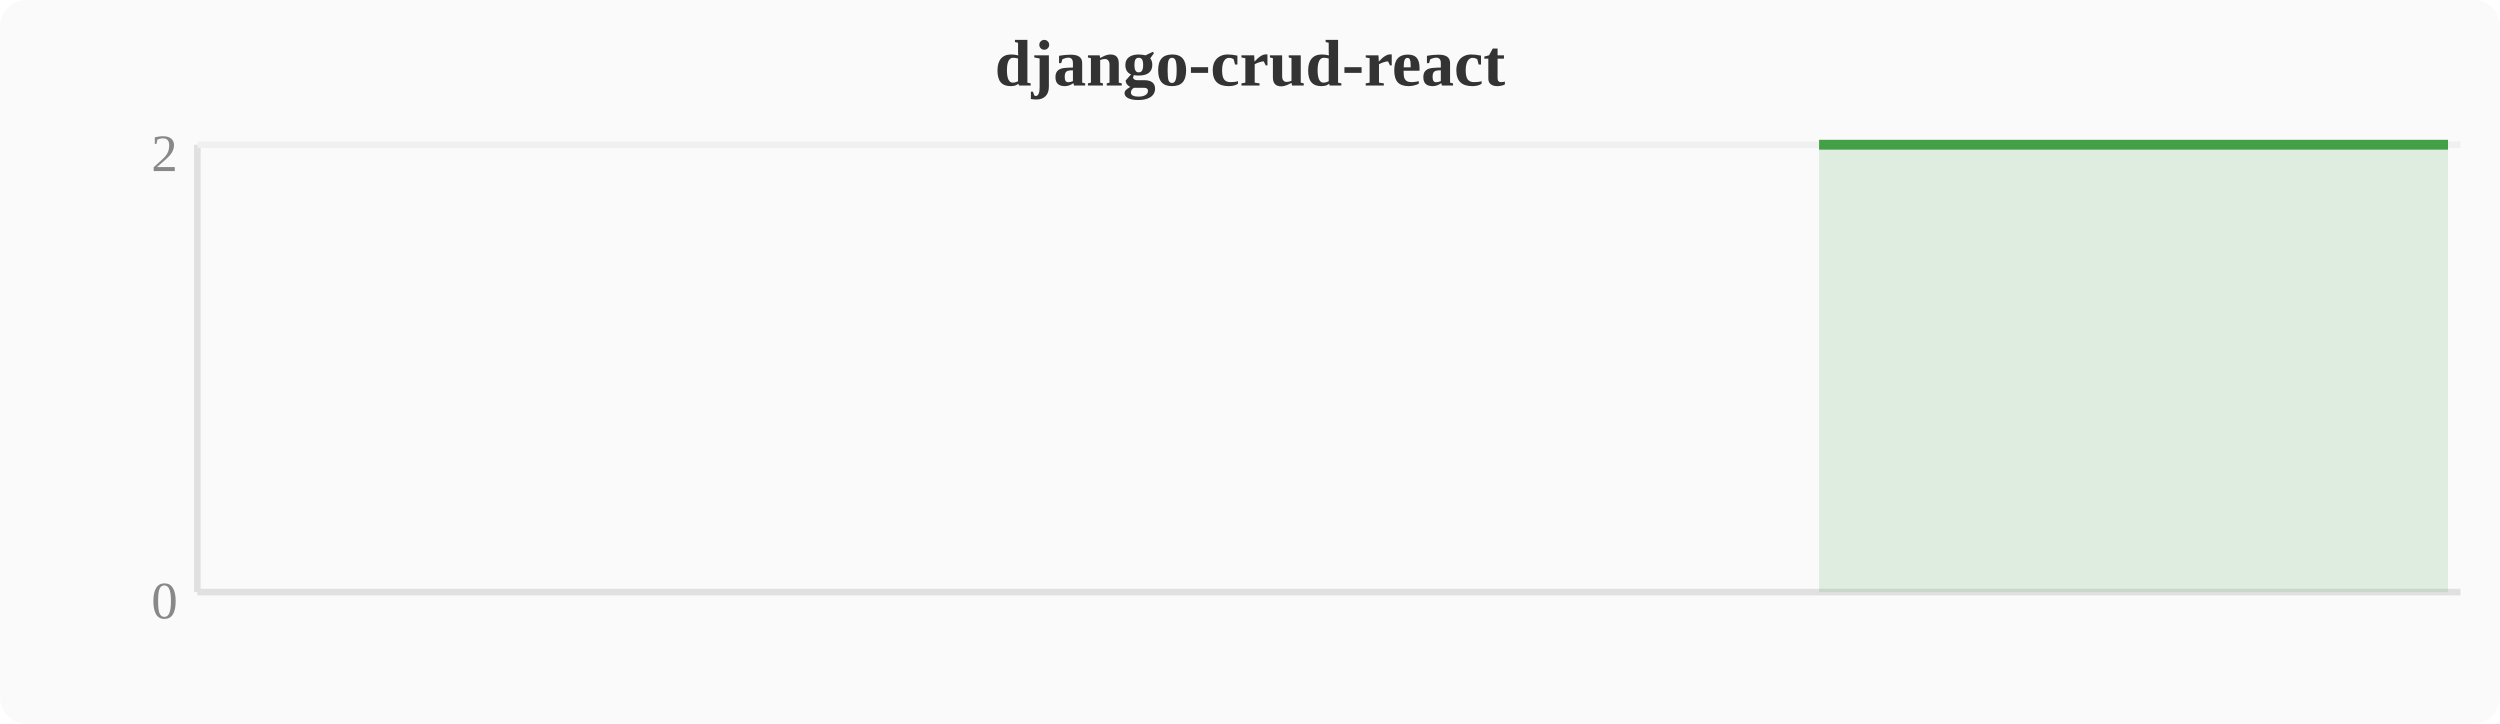
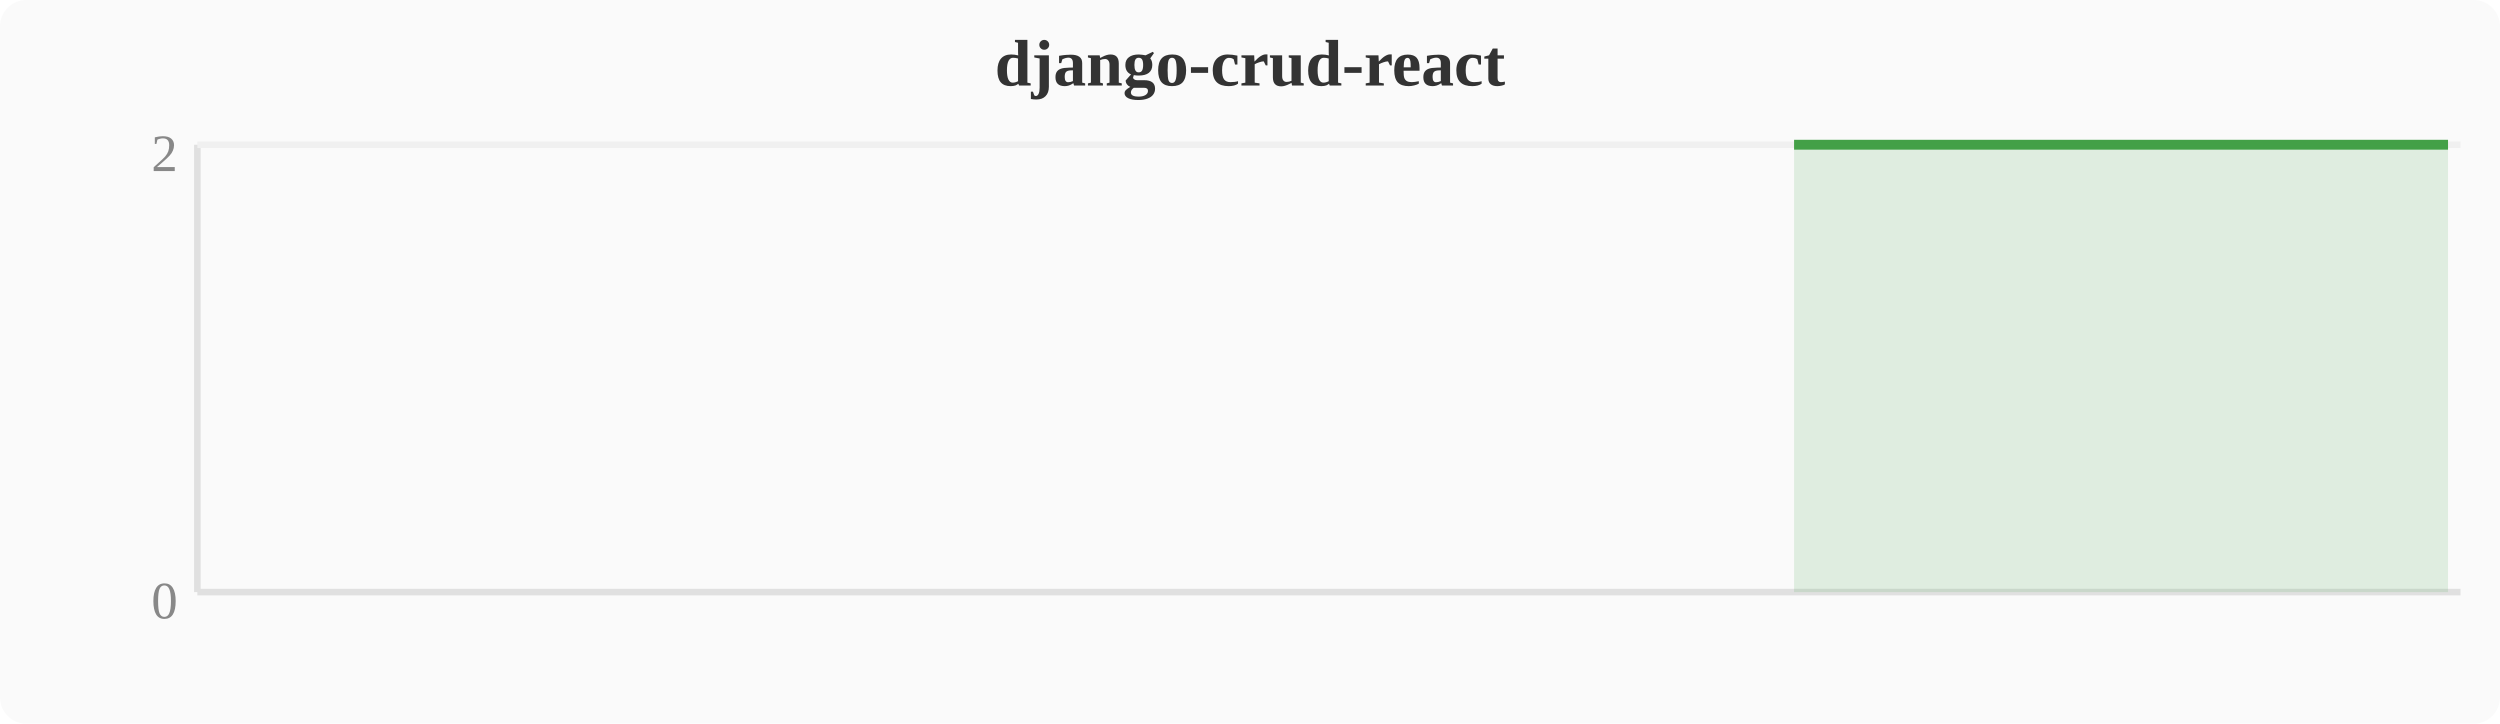
<svg xmlns="http://www.w3.org/2000/svg" width="380" height="110" viewBox="0 0 380 110">
  <rect width="380" height="110" fill="#fafafa" rx="4" />
  <text x="190" y="13" text-anchor="middle" font-size="10" font-weight="bold" fill="#333">django-crud-react</text>
  <line x1="30" y1="22" x2="30" y2="90" stroke="#e0e0e0" stroke-width="1" />
  <line x1="30" y1="90" x2="374" y2="90" stroke="#e0e0e0" stroke-width="1" />
  <line x1="30" y1="22" x2="374" y2="22" stroke="#f0f0f0" stroke-width="1" />
  <text x="27" y="94" text-anchor="end" font-size="8" fill="#888">0</text>
  <text x="27" y="26" text-anchor="end" font-size="8" fill="#888">2</text>
-   <polygon points="276.5,22.0 280.4,22.0 284.2,22.0 288.0,22.0 291.8,22.0 295.6,22.0 299.5,22.0 303.3,22.0 307.1,22.0 310.9,22.0 314.8,22.0 318.6,22.0 322.4,22.0 326.2,22.0 330.0,22.0 333.9,22.0 337.7,22.0 341.5,22.0 345.3,22.0 349.2,22.0 353.0,22.0 356.8,22.0 360.6,22.0 364.4,22.0 368.3,22.0 372.1,22.0 372.1,90 276.5,90" fill="#43a047" opacity="0.15" />
-   <polyline points="276.5,22.0 280.4,22.0 284.2,22.0 288.0,22.0 291.8,22.0 295.6,22.0 299.5,22.0 303.3,22.0 307.1,22.0 310.9,22.0 314.8,22.0 318.6,22.0 322.4,22.0 326.2,22.0 330.0,22.0 333.9,22.0 337.7,22.0 341.5,22.0 345.3,22.0 349.2,22.0 353.0,22.0 356.8,22.0 360.6,22.0 364.4,22.0 368.3,22.0 372.1,22.0" fill="none" stroke="#43a047" stroke-width="1.5" stroke-linejoin="round" />
+   <polygon points="272.7,22.0 276.5,22.0 280.4,22.0 284.2,22.0 288.0,22.0 291.8,22.0 295.6,22.0 299.5,22.0 303.3,22.0 307.1,22.0 310.9,22.0 314.8,22.0 318.6,22.0 322.4,22.0 326.2,22.0 330.0,22.0 333.9,22.0 337.7,22.0 341.5,22.0 345.3,22.0 349.2,22.0 353.0,22.0 356.8,22.0 360.6,22.0 364.4,22.0 368.3,22.0 372.1,22.0 372.1,90 272.7,90" fill="#43a047" opacity="0.15" />
+   <polyline points="272.7,22.0 276.5,22.0 280.4,22.0 284.2,22.0 288.0,22.0 291.8,22.0 295.6,22.0 299.5,22.0 303.3,22.0 307.1,22.0 310.9,22.0 314.8,22.0 318.6,22.0 322.4,22.0 326.2,22.0 330.0,22.0 333.9,22.0 337.7,22.0 341.5,22.0 345.3,22.0 349.2,22.0 353.0,22.0 356.8,22.0 360.6,22.0 364.4,22.0 368.3,22.0 372.1,22.0" fill="none" stroke="#43a047" stroke-width="1.5" stroke-linejoin="round" />
</svg>
